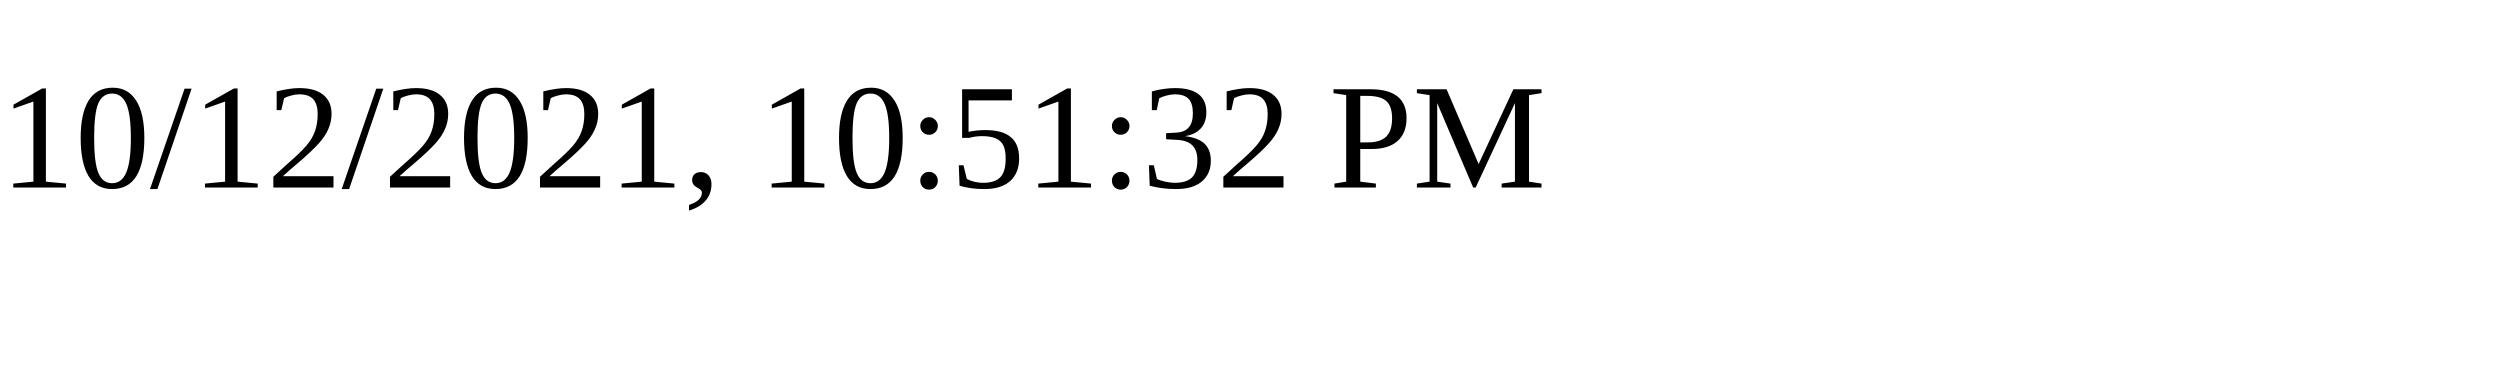
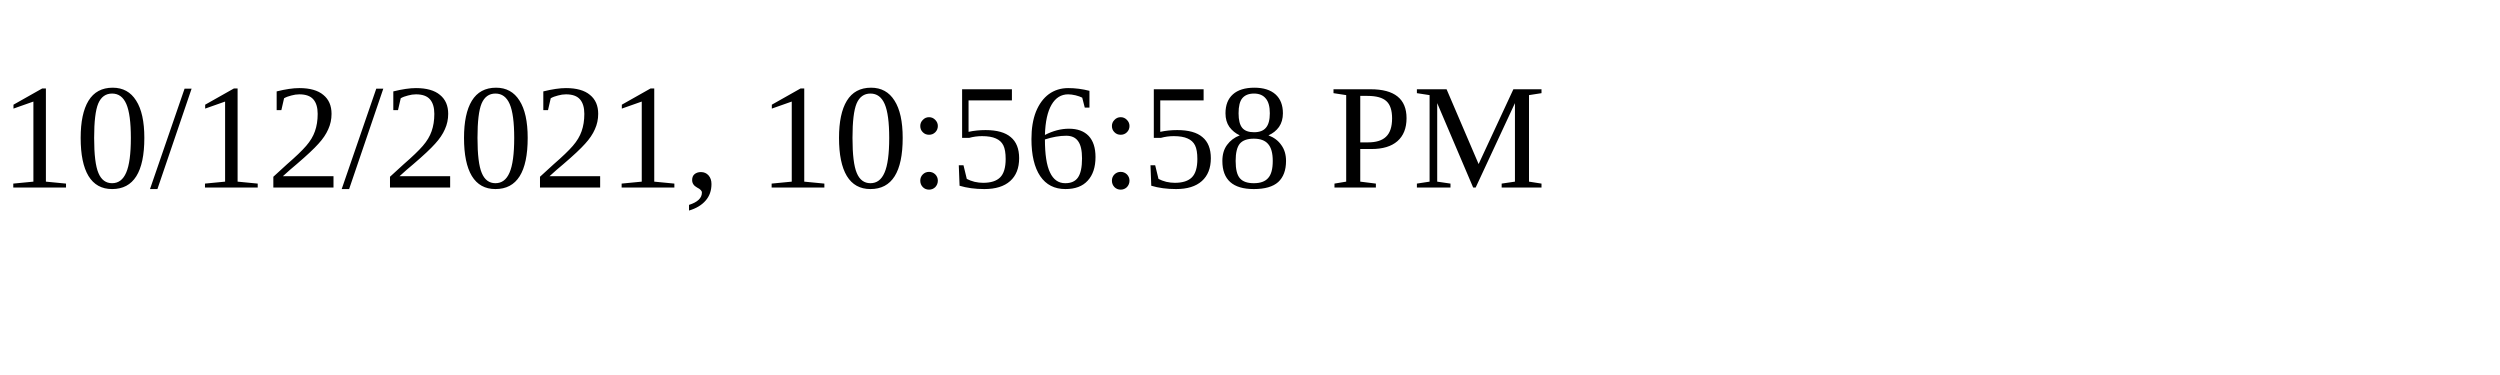
<svg xmlns="http://www.w3.org/2000/svg" height="30" width="200">
-   <text x="0" y="15">10/12/2021, 10:51:32 PM</text>
+   <text x="0" y="15">10/12/2021, 10:56:58 PM</text>
</svg>
